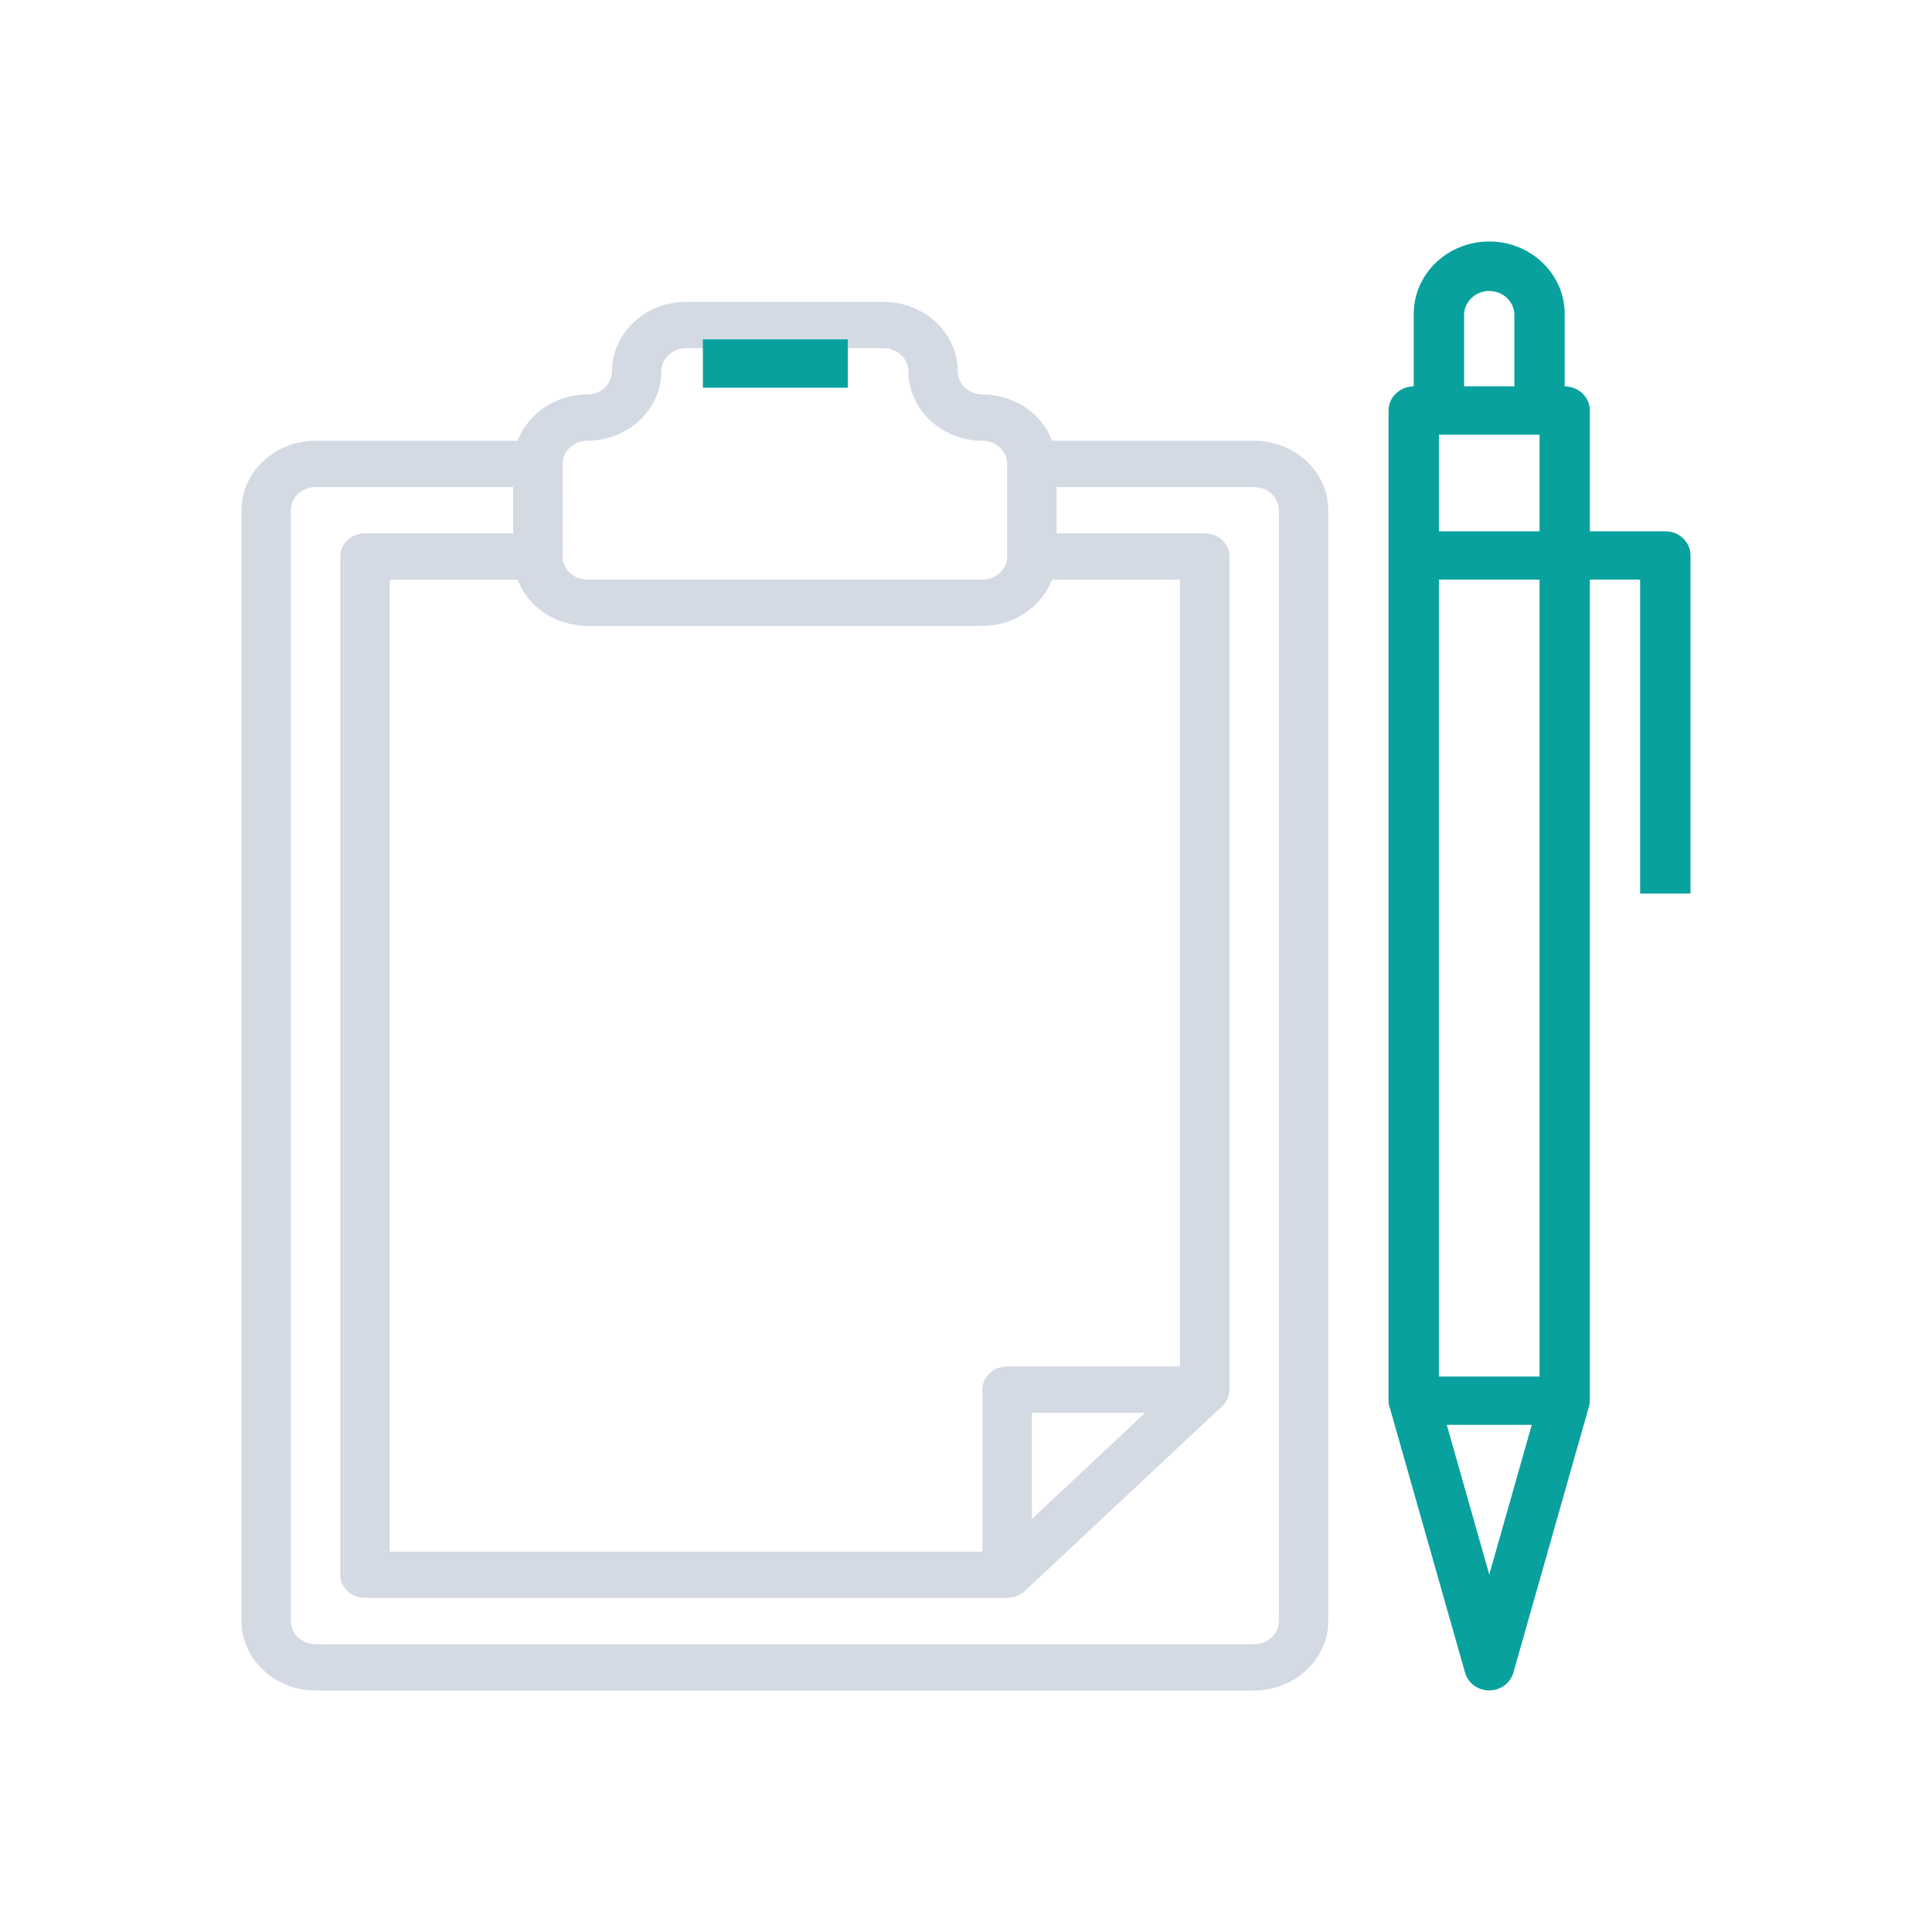
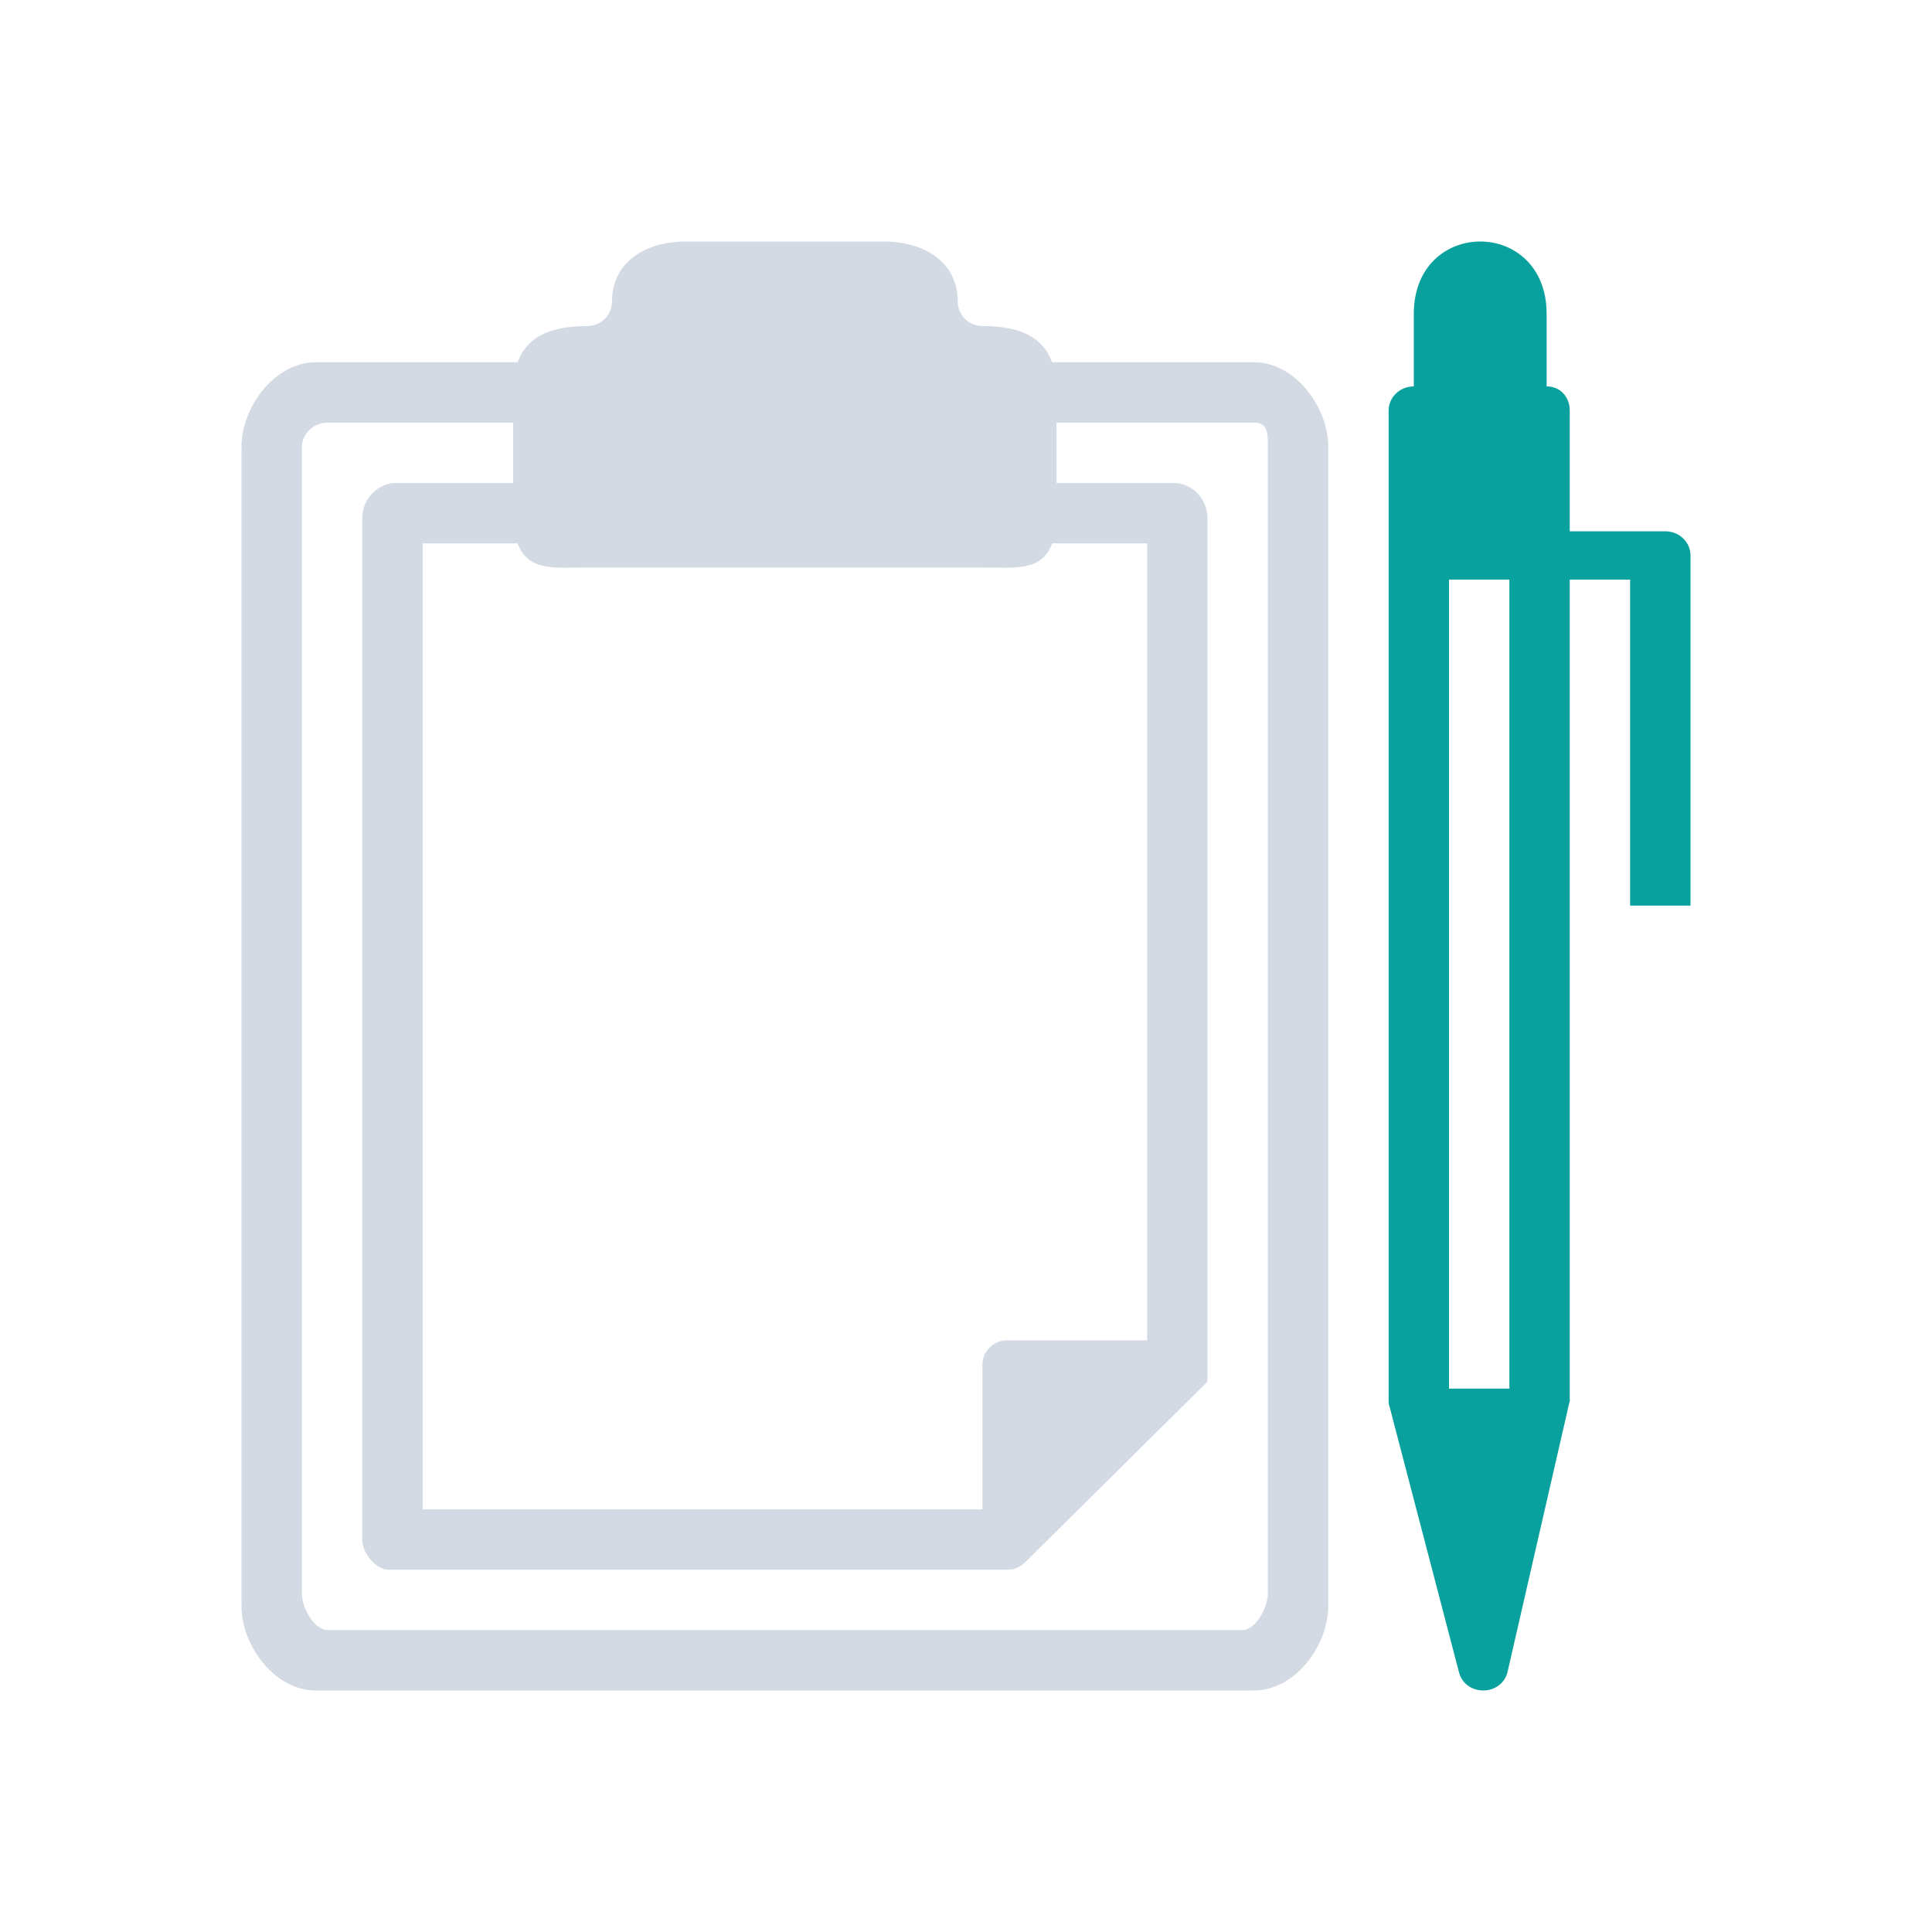
<svg xmlns="http://www.w3.org/2000/svg" width="32" height="32" version="1" id="svg12">
-   <g id="22-22-klipper" transform="translate(32,10)">
-     <rect style="opacity:0.001" width="22" height="22" x="0" y="0" id="rect2" />
-     <path d="m 14.182,5.199 h -2.231 A 0.821,0.769 0 0 0 11.182,4.688 0.273,0.256 0 0 1 10.909,4.433 0.821,0.769 0 0 0 10.091,3.666 H 7.909 A 0.821,0.769 0 0 0 7.091,4.433 0.273,0.256 0 0 1 6.818,4.688 0.821,0.769 0 0 0 6.049,5.199 H 3.818 A 0.821,0.769 0 0 0 3,5.966 V 18.233 a 0.821,0.769 0 0 0 0.818,0.767 H 14.182 A 0.821,0.769 0 0 0 15,18.233 V 5.966 A 0.821,0.769 0 0 0 14.182,5.199 Z M 6.545,5.455 A 0.273,0.256 0 0 1 6.818,5.199 0.821,0.769 0 0 0 7.636,4.433 0.273,0.256 0 0 1 7.909,4.177 h 2.182 a 0.273,0.256 0 0 1 0.273,0.256 0.821,0.769 0 0 0 0.818,0.767 0.273,0.256 0 0 1 0.273,0.256 V 6.477 A 0.273,0.256 0 0 1 11.182,6.733 H 6.818 A 0.273,0.256 0 0 1 6.545,6.477 Z M 6.818,7.244 H 11.182 A 0.821,0.769 0 0 0 11.951,6.733 h 1.413 v 8.689 h -1.909 a 0.273,0.256 0 0 0 -0.273,0.256 v 1.789 H 4.636 V 6.733 h 1.413 a 0.821,0.769 0 0 0 0.769,0.511 z m 6.161,8.689 -1.252,1.173 v -1.173 z m 1.475,2.3 a 0.273,0.256 0 0 1 -0.273,0.256 H 3.818 A 0.273,0.256 0 0 1 3.545,18.233 V 5.966 A 0.273,0.256 0 0 1 3.818,5.711 H 6 V 6.222 H 4.364 A 0.273,0.256 0 0 0 4.091,6.477 V 17.722 a 0.273,0.256 0 0 0 0.273,0.256 h 7.091 a 0.282,0.264 0 0 0 0.194,-0.074 l 2.182,-2.045 a 0.282,0.264 0 0 0 0.079,-0.181 V 6.477 A 0.273,0.256 0 0 0 13.636,6.222 H 12 V 5.711 h 2.182 a 0.273,0.256 0 0 1 0.273,0.256 z" id="path2-0" style="fill:#d3dae3;fill-opacity:1;stroke-width:0.264" />
-     <path d="M 8.095,4.08 H 9.695 V 4.613 H 8.095 Z" id="path4-3-4" style="fill:#08a19d;fill-opacity:1;stroke-width:0.267" />
-     <path d="M 18.75,6.2 H 18 V 4.866 A 0.25,0.267 0 0 0 17.75,4.599 V 3.799 a 0.75,0.8 0 0 0 -1.5,0 V 4.599 A 0.25,0.267 0 0 0 16,4.866 V 15.8 a 0.186,0.199 0 0 0 0.01,0.069 l 0.75,2.933 a 0.248,0.265 0 0 0 0.48,0 l 0.75,-2.933 a 0.186,0.199 0 0 0 0.01,-0.069 V 6.733 h 0.5 V 10.2 H 19 V 6.466 A 0.25,0.267 0 0 0 18.75,6.2 Z m -2,-2.4 a 0.25,0.267 0 0 1 0.5,0 v 0.8 h -0.5 z m 0.25,13.921 -0.422,-1.653 h 0.845 z M 17.5,15.533 H 16.5 V 6.733 h 1 z m 0,-9.334 H 16.5 V 5.133 h 1 z" id="path6-6-8" style="fill:#08a19d;fill-opacity:1;stroke-width:0.258" />
+   <defs id="defs16" />
+   <g id="klipper" style="fill:#d3dae3;fill-opacity:1">
+     <rect style="opacity:0.001;fill:#d3dae3;fill-opacity:1" width="32" height="32" x="0" y="0" id="rect7" />
+     <path d="M 20.773,6 H 17.426 C 17.252,5.522 16.791,5.403 16.273,5.4 16.047,5.4 15.864,5.221 15.864,5 15.862,4.338 15.313,4.002 14.636,4 H 11.364 c -0.677,0.002 -1.226,0.338 -1.228,1 0,0.221 -0.183,0.4 -0.409,0.4 C 9.209,5.403 8.748,5.522 8.574,6 H 5.227 C 4.55,6.002 4.002,6.738 4,7.4 v 19.2 c 0.002,0.662 0.55,1.398 1.227,1.4 H 20.773 C 21.45,27.998 21.998,27.262 22,26.6 V 7.4 C 21.998,6.738 21.45,6.002 20.773,6 Z M 9.727,8.6 Z m 0,0.8 h 6.545 C 16.791,9.397 17.252,9.478 17.426,9 H 19 v 13.2 h -2.318 c -0.226,-1e-6 -0.409,0.179 -0.409,0.4 V 25 H 7 V 9 H 8.574 C 8.748,9.478 9.209,9.397 9.727,9.4 Z M 18.969,23 Z M 21,26.4 c 0,0.221 -0.201,0.6 -0.427,0.6 H 5.427 C 5.201,27 5,26.621 5,26.4 V 7.4 C 5,7.179 5.201,7 5.427,7 H 8.5 V 8 H 6.545 C 6.319,8 6,8.2 6,8.6 V 25.5 C 6,25.721 6.219,26 6.445,26 h 10.237 c 0.108,-7.9e-4 0.212,-0.042 0.29,-0.116 L 20,22.884 c 0,0 -8.08e-4,-0.178 0,-0.284 V 8.6 C 20,8.2 19.681,8 19.455,8 H 17.5 V 7 h 3.273 C 20.999,7 21,7.179 21,7.4 Z" id="path2" style="fill:#d3dae3;fill-opacity:1;stroke-width:0.405" />
+     <path d="M 27.583,8.8 H 26 v -2 C 26,6.579 25.847,6.4 25.617,6.4 V 5.2 c 0,-1.6 -2.2,-1.6 -2.2,0 v 1.2 c -0.23,-1e-7 -0.417,0.179 -0.417,0.4 v 16.4 c -9.07e-4,0.035 0.005,0.071 0.017,0.104 l 1.15,4.4 c 0.109,0.394 0.691,0.394 0.8,0 L 26,23.2 c 0.012,-0.033 9.1e-4,0.035 0,0 V 9.6 h 1 V 15 h 1 V 9.2 C 28,8.979 27.813,8.8 27.583,8.8 Z M 25,8.8 Z M 24,23 h 1 v 0 z m 1,0 H 24 V 9.6 h 1 z M 25,8.8 Z" id="path6-6" style="fill:#08a19d;fill-opacity:1;stroke-width:0.408" />
  </g>
-   <defs id="defs16" />
-   <g id="klipper" transform="translate(32,10)">
-     <g id="g2093">
-       <rect style="opacity:0.001" width="32" height="32" x="-32" y="-10" id="rect7" />
-       <path d="m -11.227,-2.7 h -3.346 A 1.231,1.154 0 0 0 -15.727,-3.467 0.409,0.383 0 0 1 -16.136,-3.85 1.231,1.153 0 0 0 -17.364,-5 h -3.273 a 1.231,1.153 0 0 0 -1.227,1.15 0.409,0.383 0 0 1 -0.409,0.383 A 1.231,1.154 0 0 0 -23.426,-2.7 h -3.346 A 1.231,1.153 0 0 0 -28,-1.55 v 18.4 a 1.231,1.153 0 0 0 1.227,1.15 h 15.545 A 1.231,1.153 0 0 0 -10,16.85 v -18.4 a 1.231,1.153 0 0 0 -1.227,-1.15 z m -11.455,0.383 A 0.409,0.383 0 0 1 -22.273,-2.7 a 1.231,1.153 0 0 0 1.227,-1.15 0.409,0.383 0 0 1 0.409,-0.383 h 3.273 a 0.409,0.383 0 0 1 0.409,0.383 1.231,1.153 0 0 0 1.227,1.15 0.409,0.383 0 0 1 0.409,0.383 v 1.533 A 0.409,0.383 0 0 1 -15.727,-0.4 h -6.545 a 0.409,0.383 0 0 1 -0.409,-0.383 z m 0.409,2.683 h 6.545 A 1.231,1.154 0 0 0 -14.574,-0.4 h 2.119 v 13.033 h -2.864 a 0.409,0.383 0 0 0 -0.409,0.383 V 15.7 h -9.818 V -0.4 h 2.119 a 1.231,1.154 0 0 0 1.154,0.767 z M -13.031,13.4 -14.909,15.159 V 13.4 Z m 2.213,3.45 a 0.409,0.383 0 0 1 -0.409,0.383 H -26.773 A 0.409,0.383 0 0 1 -27.182,16.85 v -18.4 a 0.409,0.383 0 0 1 0.409,-0.383 H -23.5 v 0.767 h -2.455 a 0.409,0.383 0 0 0 -0.409,0.383 V 16.083 a 0.409,0.383 0 0 0 0.409,0.383 h 10.636 a 0.423,0.396 0 0 0 0.29,-0.111 L -11.755,13.289 a 0.423,0.396 0 0 0 0.119,-0.272 V -0.783 a 0.409,0.383 0 0 0 -0.409,-0.383 H -14.5 v -0.767 h 3.273 A 0.409,0.383 0 0 1 -10.818,-1.55 Z" id="path2" style="fill:#d3dae3;fill-opacity:1;stroke-width:0.396" />
-       <path d="m -20.358,-4.379 h 2.4 v 0.8 h -2.4 z" id="path4-3" style="fill:#08a19d;fill-opacity:1;stroke-width:0.4" />
-       <path d="m -4.417,-1.2 h -1.25 v -2 a 0.417,0.4 0 0 0 -0.417,-0.4 v -1.2 a 1.25,1.2 0 0 0 -2.5,0 v 1.2 a 0.417,0.4 0 0 0 -0.417,0.4 v 16.4 a 0.311,0.298 0 0 0 0.017,0.104 l 1.25,4.4 a 0.414,0.397 0 0 0 0.8,0 l 1.25,-4.4 A 0.311,0.298 0 0 0 -5.667,13.2 V -0.4 h 0.833 V 4.8 H -4 V -0.8 A 0.417,0.4 0 0 0 -4.417,-1.2 Z M -7.75,-4.8 a 0.417,0.4 0 0 1 0.833,0 v 1.2 H -7.75 Z m 0.417,20.88 -0.704,-2.48 h 1.408 z M -6.5,12.8 H -8.167 V -0.4 h 1.667 z m 0,-14 h -1.667 v -1.6 h 1.667 z" id="path6-6" style="fill:#08a19d;fill-opacity:1;stroke-width:0.408" />
-     </g>
+   <g id="22-22-klipper">
+     <rect style="opacity:0.001;fill:#d3dae3;fill-opacity:1" width="22" height="22" x="32" y="10" id="rect2" />
+     <path d="m 48.182,14 h -2.231 c 0,0 -0.423,0.002 -0.769,0 -0.151,10e-7 -0.273,-0.186 -0.273,-0.333 C 44.908,13.225 44.542,13.001 44.091,13 h -2.182 c -0.451,0.001 -0.817,0.225 -0.818,0.667 0,0.147 -0.122,0.333 -0.273,0.333 -0.346,0.002 -0.769,0 -0.769,0 H 38 c 0,0 -1,0 -1,1.267 v 12.8 C 37.001,28.508 37.367,28.999 37.818,29 H 48.182 C 48.633,28.999 48.999,28.508 49,28.067 v -12.8 C 49,14 48.182,14 48.182,14 Z m -7.364,2.6 h 4.364 c 0.346,-0.002 0.653,0.052 0.769,-0.267 v 0 L 46,25 V 25 25.168 26 h -6 v -9.667 h 0.049 c 0.116,0.318 0.423,0.265 0.769,0.267 z M 48,28 l 0.049,3e-6 H 38 V 27.533 15.267 15 h 2 v 0 H 39 V 16.067 27 27 h 5 v 0 h 3 v 0 -11 -1 h -1 v 0 h 2 v 0.267 z" id="path2-36" style="fill:#d3dae3;fill-opacity:1;stroke-width:0.27" />
+     <rect style="fill:#d3dae3;fill-opacity:1;stroke-width:1.312" class="ColorScheme-Text" width="4" height="1" x="41" y="24" id="rect62-7" ry="0.024" />
+     <rect style="fill:#d3dae3;fill-opacity:1;stroke-width:0.849" class="ColorScheme-Text" width="4" height="1" x="41" y="21" id="rect64-5" />
+     <rect style="fill:#d3dae3;fill-opacity:1;stroke-width:0.927" class="ColorScheme-Text" width="4" height="1" x="41" y="18" id="rect66-3" />
  </g>
</svg>
